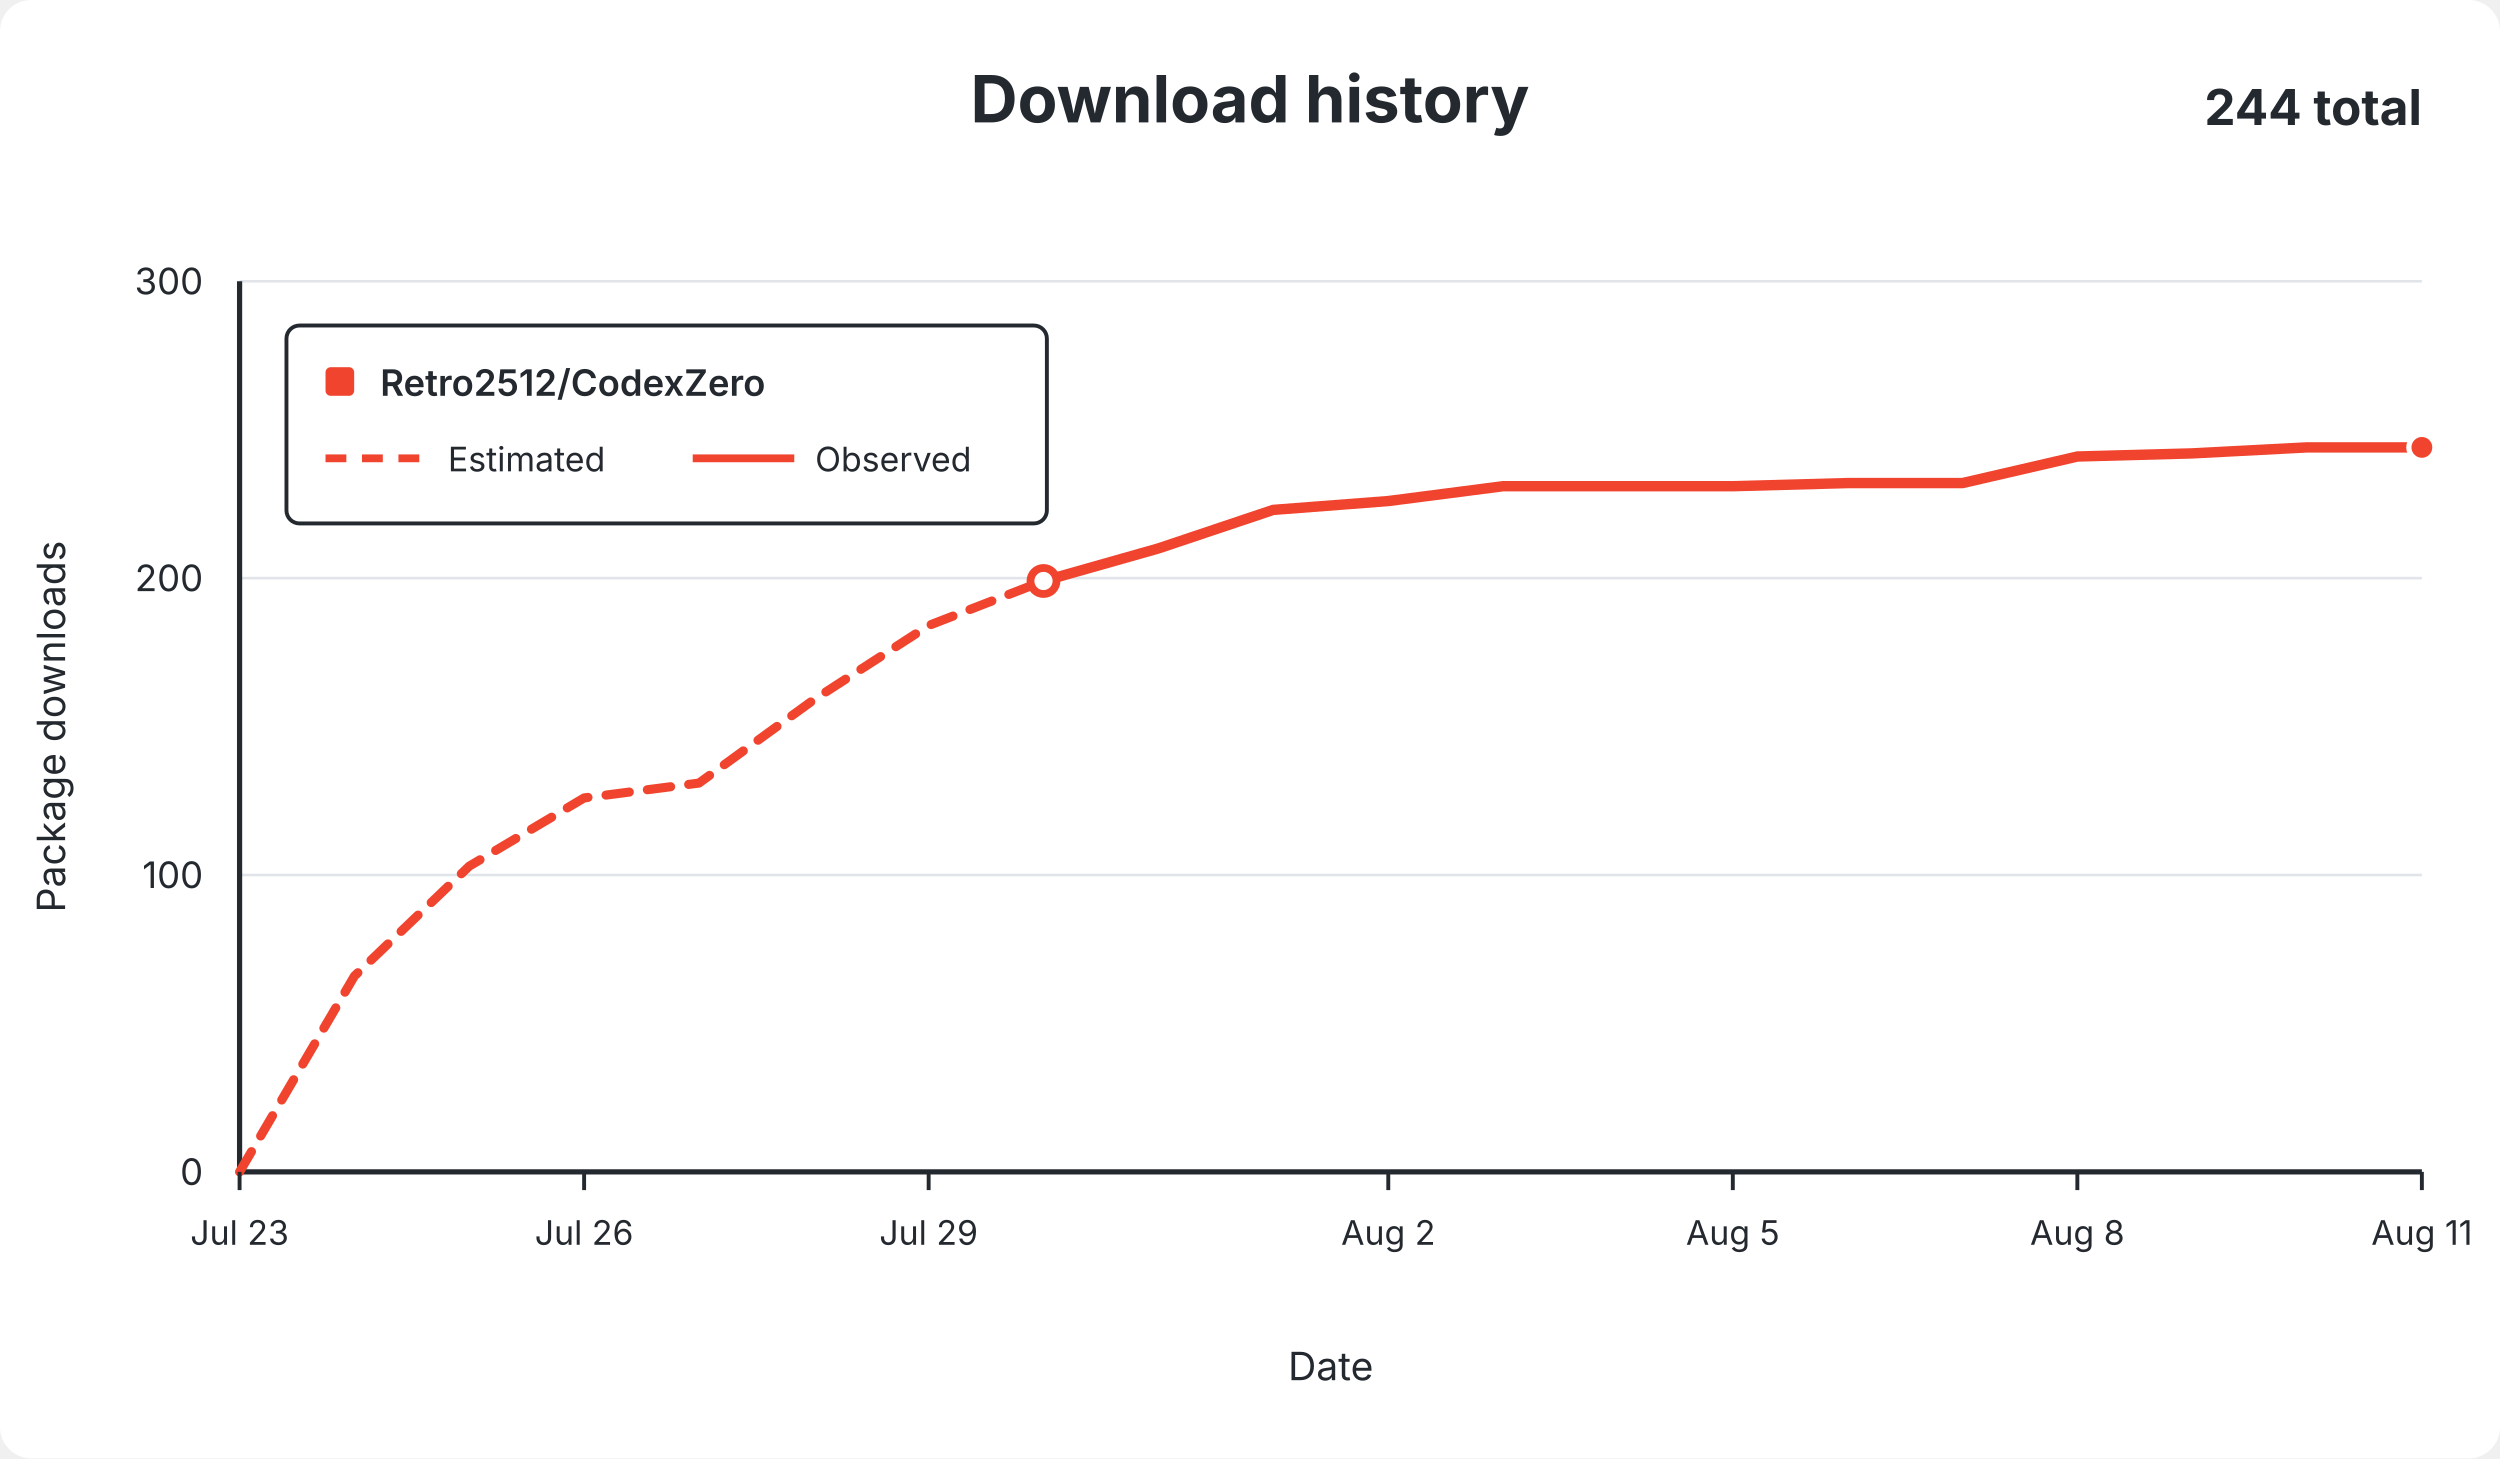
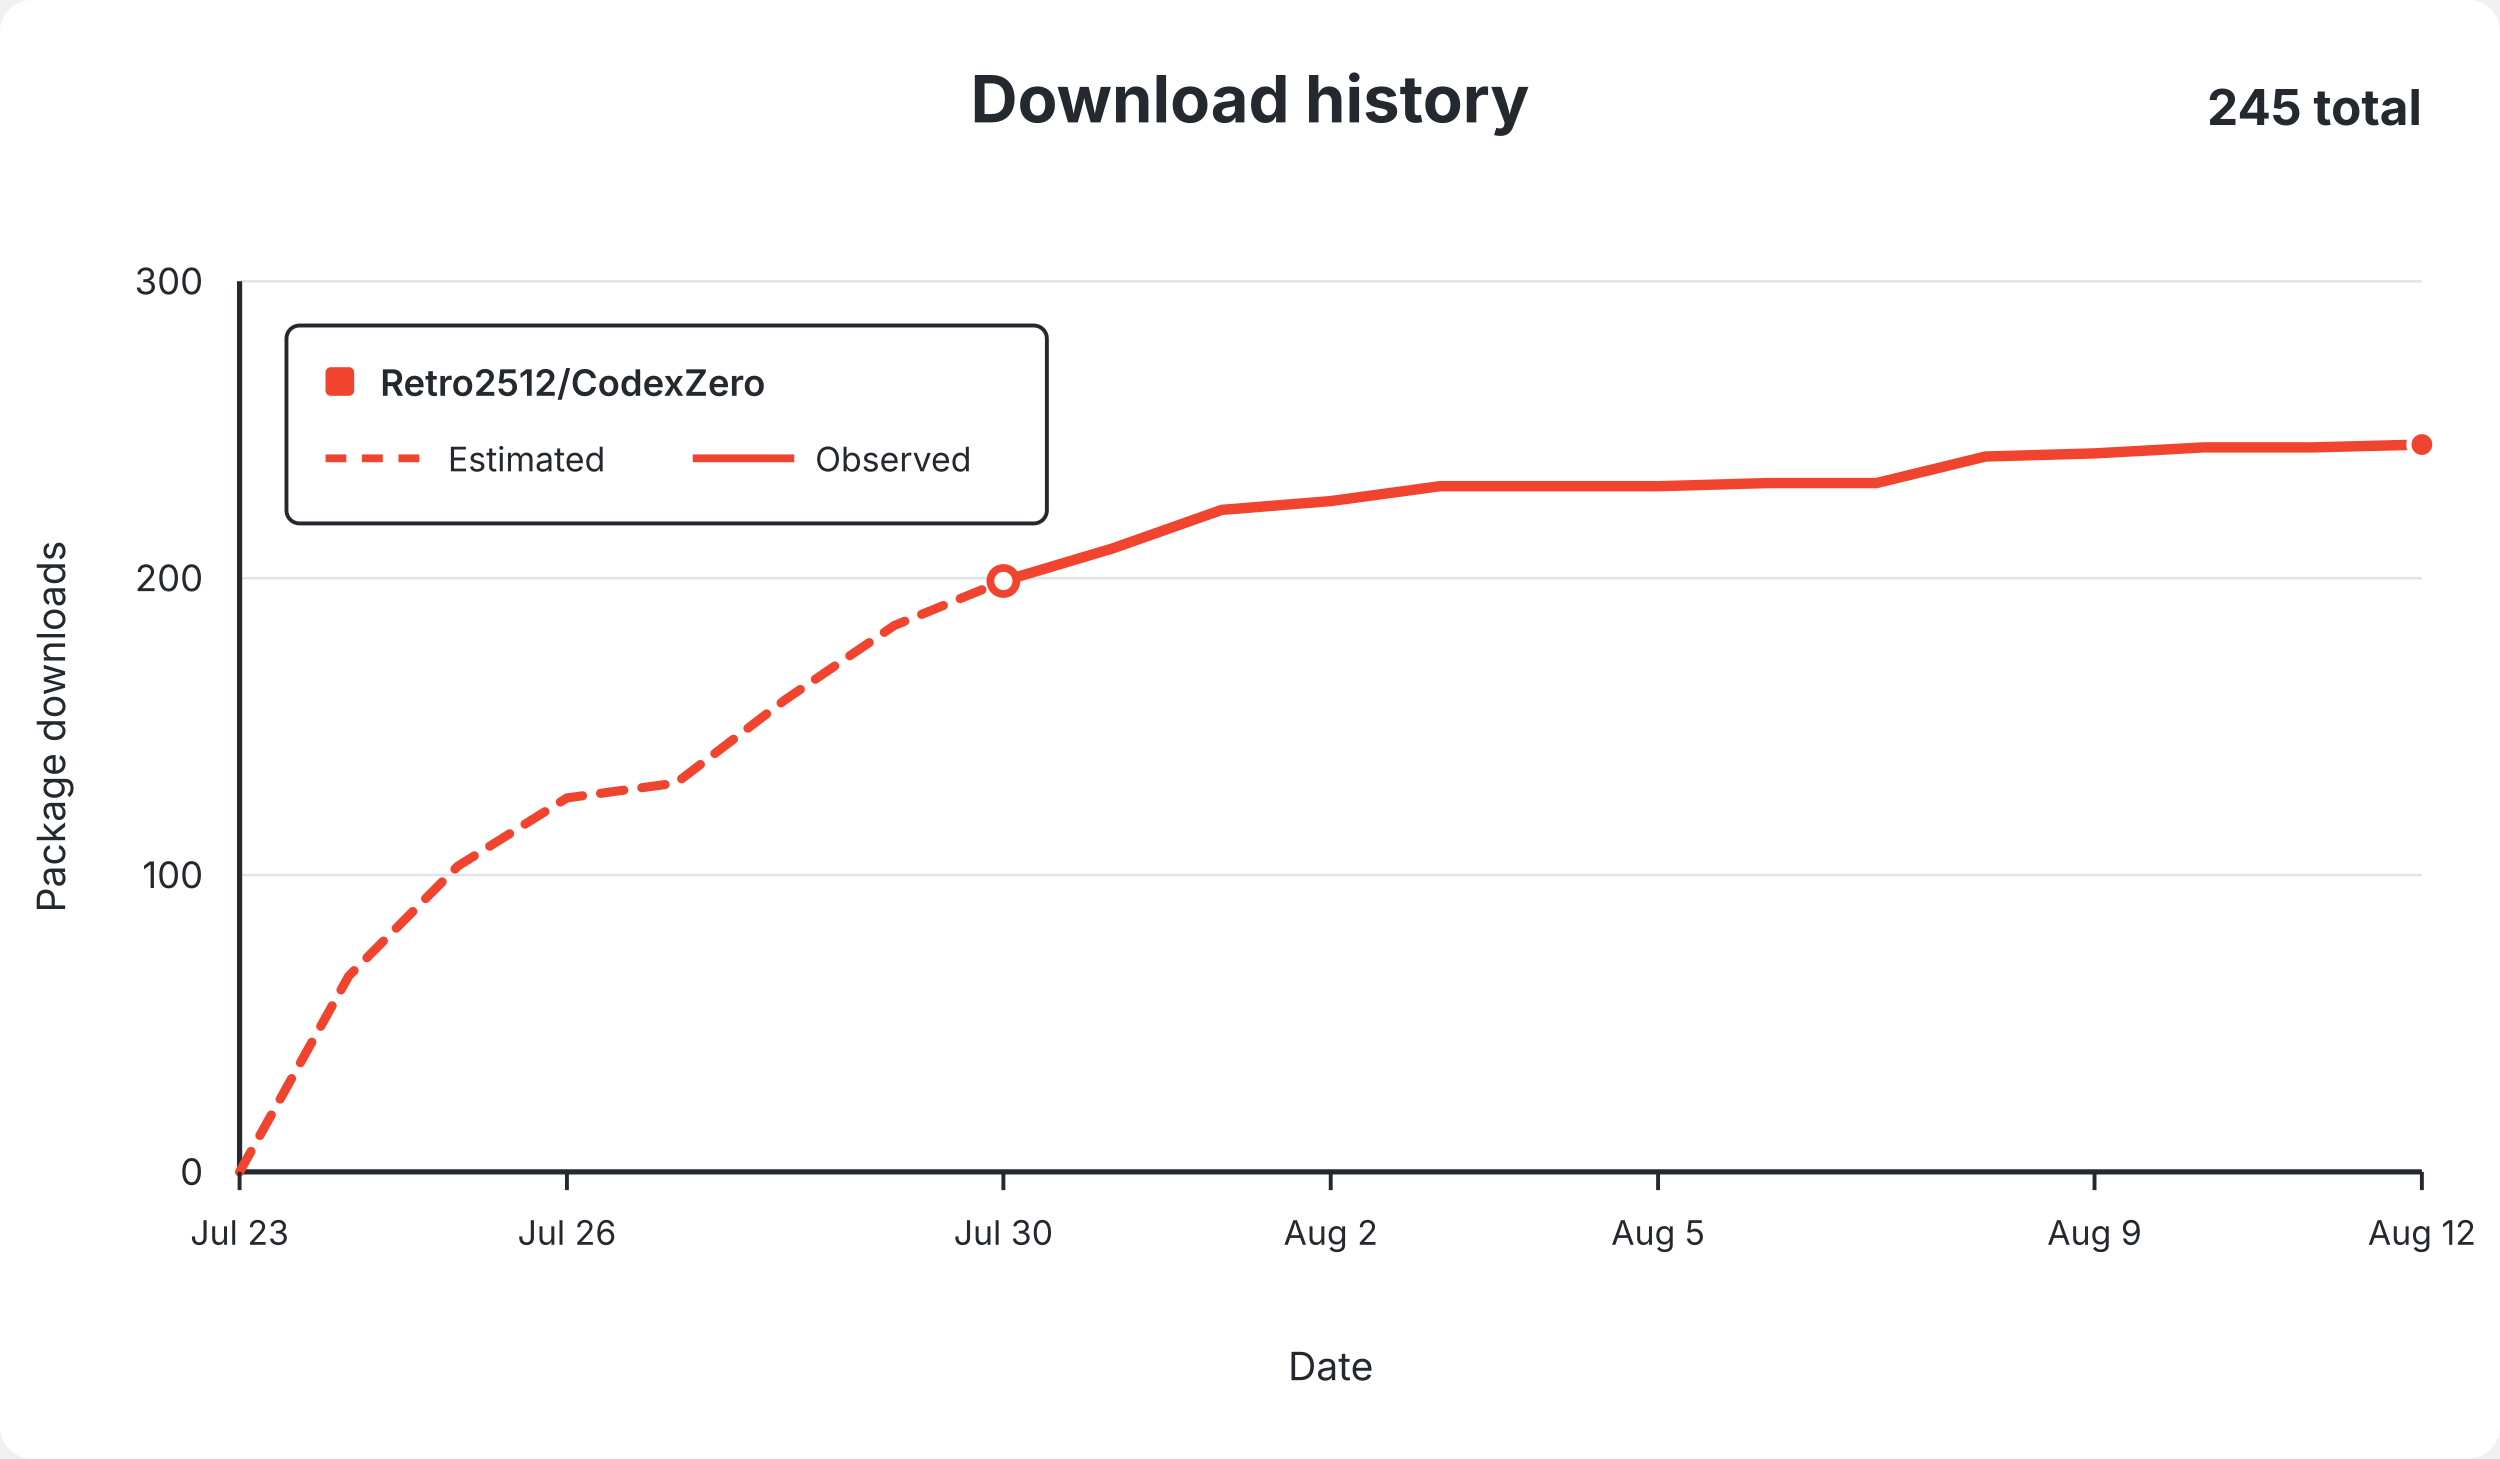
<svg xmlns="http://www.w3.org/2000/svg" width="960" height="560" viewBox="0 0 960 560" role="img">
  <rect width="960" height="560" rx="12" fill="#ffffff" />
  <g font-family="-apple-system,BlinkMacSystemFont,Segoe UI,sans-serif" fill="#24292f">
    <text x="480.0" y="47" text-anchor="middle" font-size="25" font-weight="650">Download history</text>
-     <text x="930" y="48" text-anchor="end" font-size="19" font-weight="650">244 total</text>
+     <text x="930" y="48" text-anchor="end" font-size="19" font-weight="650">245 total</text>
    <line x1="92" y1="450.0" x2="930" y2="450.0" stroke="#e1e4e8" stroke-width="1" />
    <text x="78" y="455.0" text-anchor="end" fill="#24292f" font-size="14">0</text>
    <line x1="92" y1="336.0" x2="930" y2="336.0" stroke="#e1e4e8" stroke-width="1" />
    <text x="78" y="341.0" text-anchor="end" fill="#24292f" font-size="14">100</text>
    <line x1="92" y1="222.0" x2="930" y2="222.0" stroke="#e1e4e8" stroke-width="1" />
    <text x="78" y="227.0" text-anchor="end" fill="#24292f" font-size="14">200</text>
    <line x1="92" y1="108.0" x2="930" y2="108.0" stroke="#e1e4e8" stroke-width="1" />
    <text x="78" y="113.0" text-anchor="end" fill="#24292f" font-size="14">300</text>
    <line x1="92" y1="108" x2="92" y2="450" stroke="#24292f" stroke-width="2" />
    <line x1="92" y1="450" x2="930" y2="450" stroke="#24292f" stroke-width="2" />
-     <path d="M 92.0 450.0 L 136.1 374.8 L 180.2 332.6 L 224.3 306.4 L 268.4 300.7 L 312.5 268.7 L 356.6 240.2 L 400.7 223.1" fill="none" stroke="#f0442e" stroke-width="3.5" stroke-dasharray="9 7" stroke-linecap="round" stroke-linejoin="round" />
-     <path d="M 400.7 223.1 L 444.8 210.6 L 488.9 195.8 L 533.1 192.4 L 577.2 186.7 L 621.3 186.7 L 665.4 186.7 L 709.5 185.5 L 753.6 185.5 L 797.7 175.3 L 841.8 174.1 L 885.9 171.8 L 930.0 171.8" fill="none" stroke="#f0442e" stroke-width="4" stroke-linecap="round" stroke-linejoin="round" />
-     <circle cx="400.7" cy="223.1" r="5" fill="#ffffff" stroke="#f0442e" stroke-width="3" />
-     <circle cx="930.0" cy="171.8" r="5" fill="#f0442e" stroke="#ffffff" stroke-width="2" />
+     <path d="M 92.0 450.0 L 133.9 374.8 L 175.8 332.6 L 217.7 306.4 L 259.6 300.7 L 301.5 268.7 L 343.4 240.2 L 385.3 223.1" fill="none" stroke="#f0442e" stroke-width="3.5" stroke-dasharray="9 7" stroke-linecap="round" stroke-linejoin="round" />
+     <path d="M 385.3 223.1 L 427.2 210.6 L 469.1 195.8 L 511.0 192.4 L 552.9 186.7 L 594.8 186.7 L 636.7 186.7 L 678.6 185.5 L 720.5 185.5 L 762.4 175.3 L 804.3 174.1 L 846.2 171.8 L 888.1 171.8 L 930.0 170.7" fill="none" stroke="#f0442e" stroke-width="4" stroke-linecap="round" stroke-linejoin="round" />
+     <circle cx="385.3" cy="223.1" r="5" fill="#ffffff" stroke="#f0442e" stroke-width="3" />
+     <circle cx="930.0" cy="170.7" r="5" fill="#f0442e" stroke="#ffffff" stroke-width="2" />
    <line x1="92.0" y1="450" x2="92.0" y2="457" stroke="#24292f" stroke-width="1.5" />
    <text x="92.0" y="478" text-anchor="middle" fill="#24292f" font-size="13">Jul 23</text>
-     <line x1="224.3" y1="450" x2="224.3" y2="457" stroke="#24292f" stroke-width="1.5" />
-     <text x="224.3" y="478" text-anchor="middle" fill="#24292f" font-size="13">Jul 26</text>
-     <line x1="356.6" y1="450" x2="356.6" y2="457" stroke="#24292f" stroke-width="1.5" />
-     <text x="356.6" y="478" text-anchor="middle" fill="#24292f" font-size="13">Jul 29</text>
-     <line x1="533.1" y1="450" x2="533.1" y2="457" stroke="#24292f" stroke-width="1.5" />
-     <text x="533.1" y="478" text-anchor="middle" fill="#24292f" font-size="13">Aug 2</text>
-     <line x1="665.4" y1="450" x2="665.4" y2="457" stroke="#24292f" stroke-width="1.5" />
-     <text x="665.4" y="478" text-anchor="middle" fill="#24292f" font-size="13">Aug 5</text>
-     <line x1="797.7" y1="450" x2="797.7" y2="457" stroke="#24292f" stroke-width="1.5" />
-     <text x="797.7" y="478" text-anchor="middle" fill="#24292f" font-size="13">Aug 8</text>
+     <line x1="217.7" y1="450" x2="217.7" y2="457" stroke="#24292f" stroke-width="1.5" />
+     <text x="217.7" y="478" text-anchor="middle" fill="#24292f" font-size="13">Jul 26</text>
+     <line x1="385.3" y1="450" x2="385.3" y2="457" stroke="#24292f" stroke-width="1.5" />
+     <text x="385.3" y="478" text-anchor="middle" fill="#24292f" font-size="13">Jul 30</text>
+     <line x1="511.0" y1="450" x2="511.0" y2="457" stroke="#24292f" stroke-width="1.5" />
+     <text x="511.0" y="478" text-anchor="middle" fill="#24292f" font-size="13">Aug 2</text>
+     <line x1="636.7" y1="450" x2="636.7" y2="457" stroke="#24292f" stroke-width="1.5" />
+     <text x="636.7" y="478" text-anchor="middle" fill="#24292f" font-size="13">Aug 5</text>
+     <line x1="804.3" y1="450" x2="804.3" y2="457" stroke="#24292f" stroke-width="1.5" />
+     <text x="804.3" y="478" text-anchor="middle" fill="#24292f" font-size="13">Aug 9</text>
    <line x1="930.0" y1="450" x2="930.0" y2="457" stroke="#24292f" stroke-width="1.5" />
-     <text x="930.0" y="478" text-anchor="middle" fill="#24292f" font-size="13">Aug 11</text>
+     <text x="930.0" y="478" text-anchor="middle" fill="#24292f" font-size="13">Aug 12</text>
    <text x="511.0" y="530" text-anchor="middle" font-size="15">Date</text>
    <text x="25" y="279.0" text-anchor="middle" font-size="15" transform="rotate(-90 25 279.0)">Package downloads</text>
    <g>
      <rect x="110" y="125" width="292" height="76" rx="5" fill="#ffffff" stroke="#24292f" stroke-width="1.5" />
      <rect x="125" y="141" width="11" height="11" rx="2" fill="#f0442e" />
      <text x="146" y="152" font-size="14" font-weight="600">Retro2512/CodexZero</text>
      <line x1="125" y1="176" x2="164" y2="176" stroke="#f0442e" stroke-width="3" stroke-dasharray="8 6" />
      <text x="172" y="181" font-size="13">Estimated</text>
      <line x1="266" y1="176" x2="305" y2="176" stroke="#f0442e" stroke-width="3" />
      <text x="313" y="181" font-size="13">Observed</text>
    </g>
  </g>
</svg>
